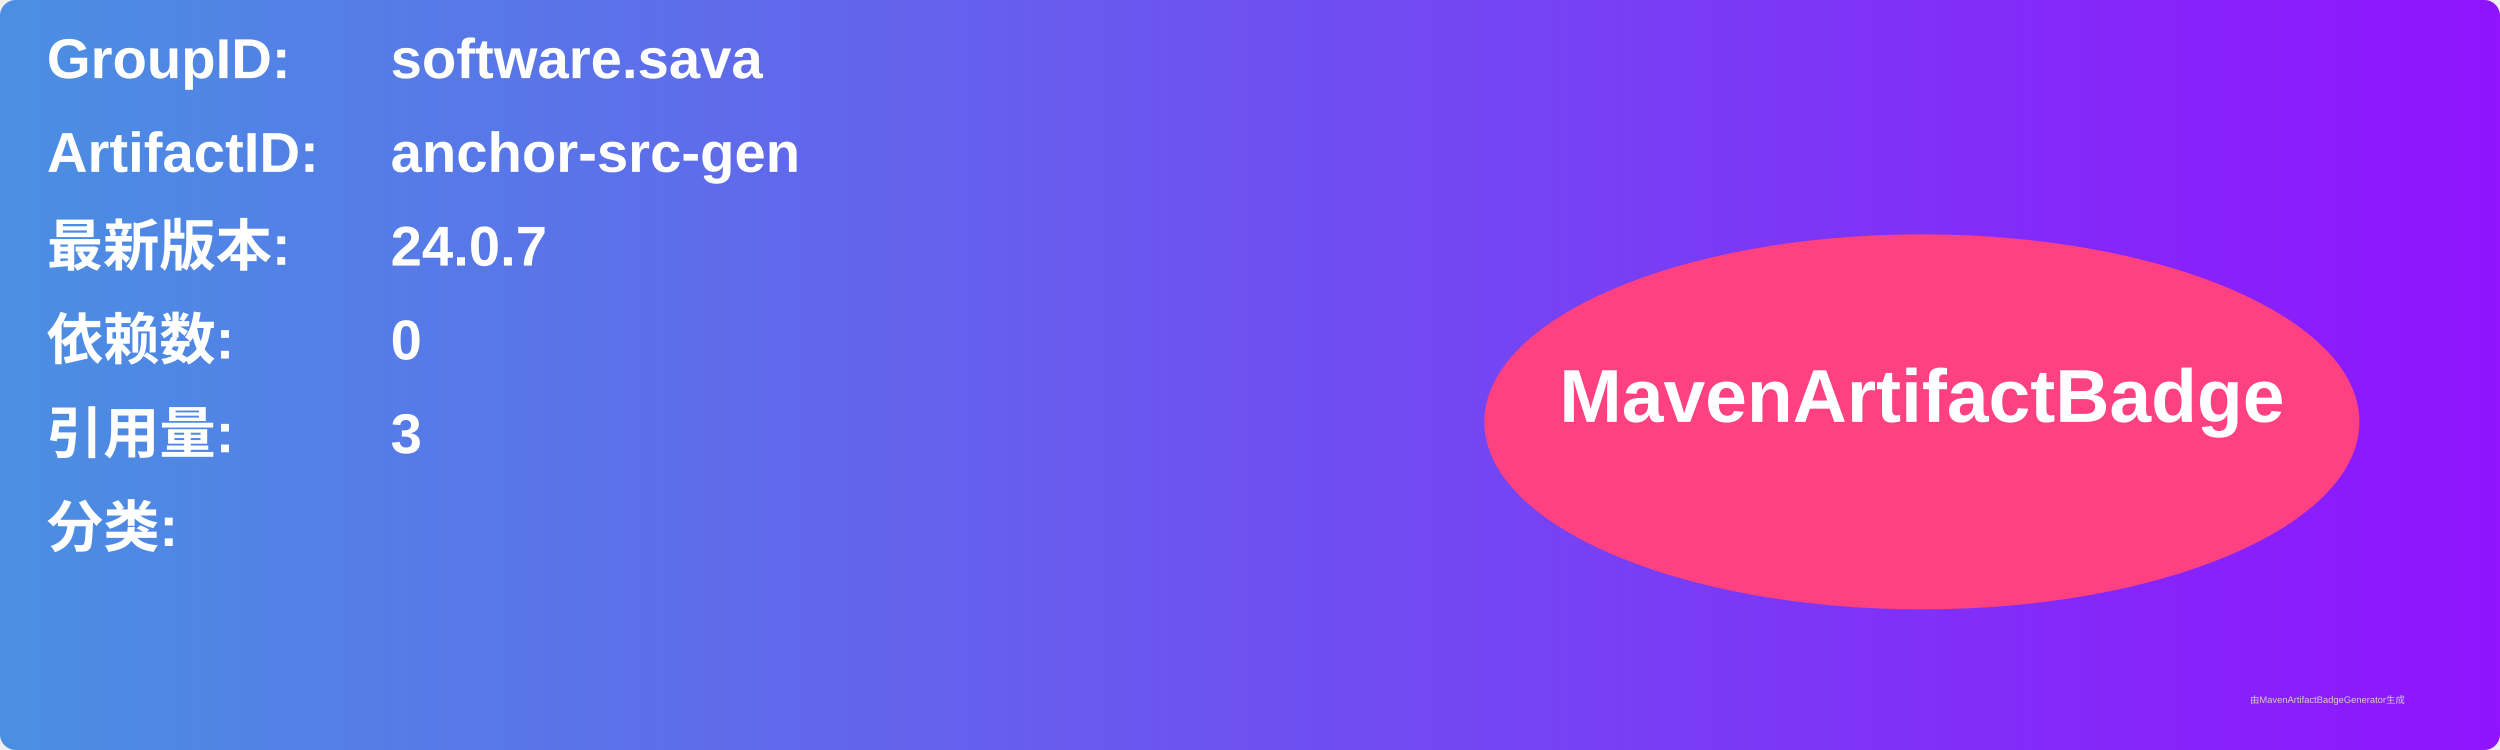
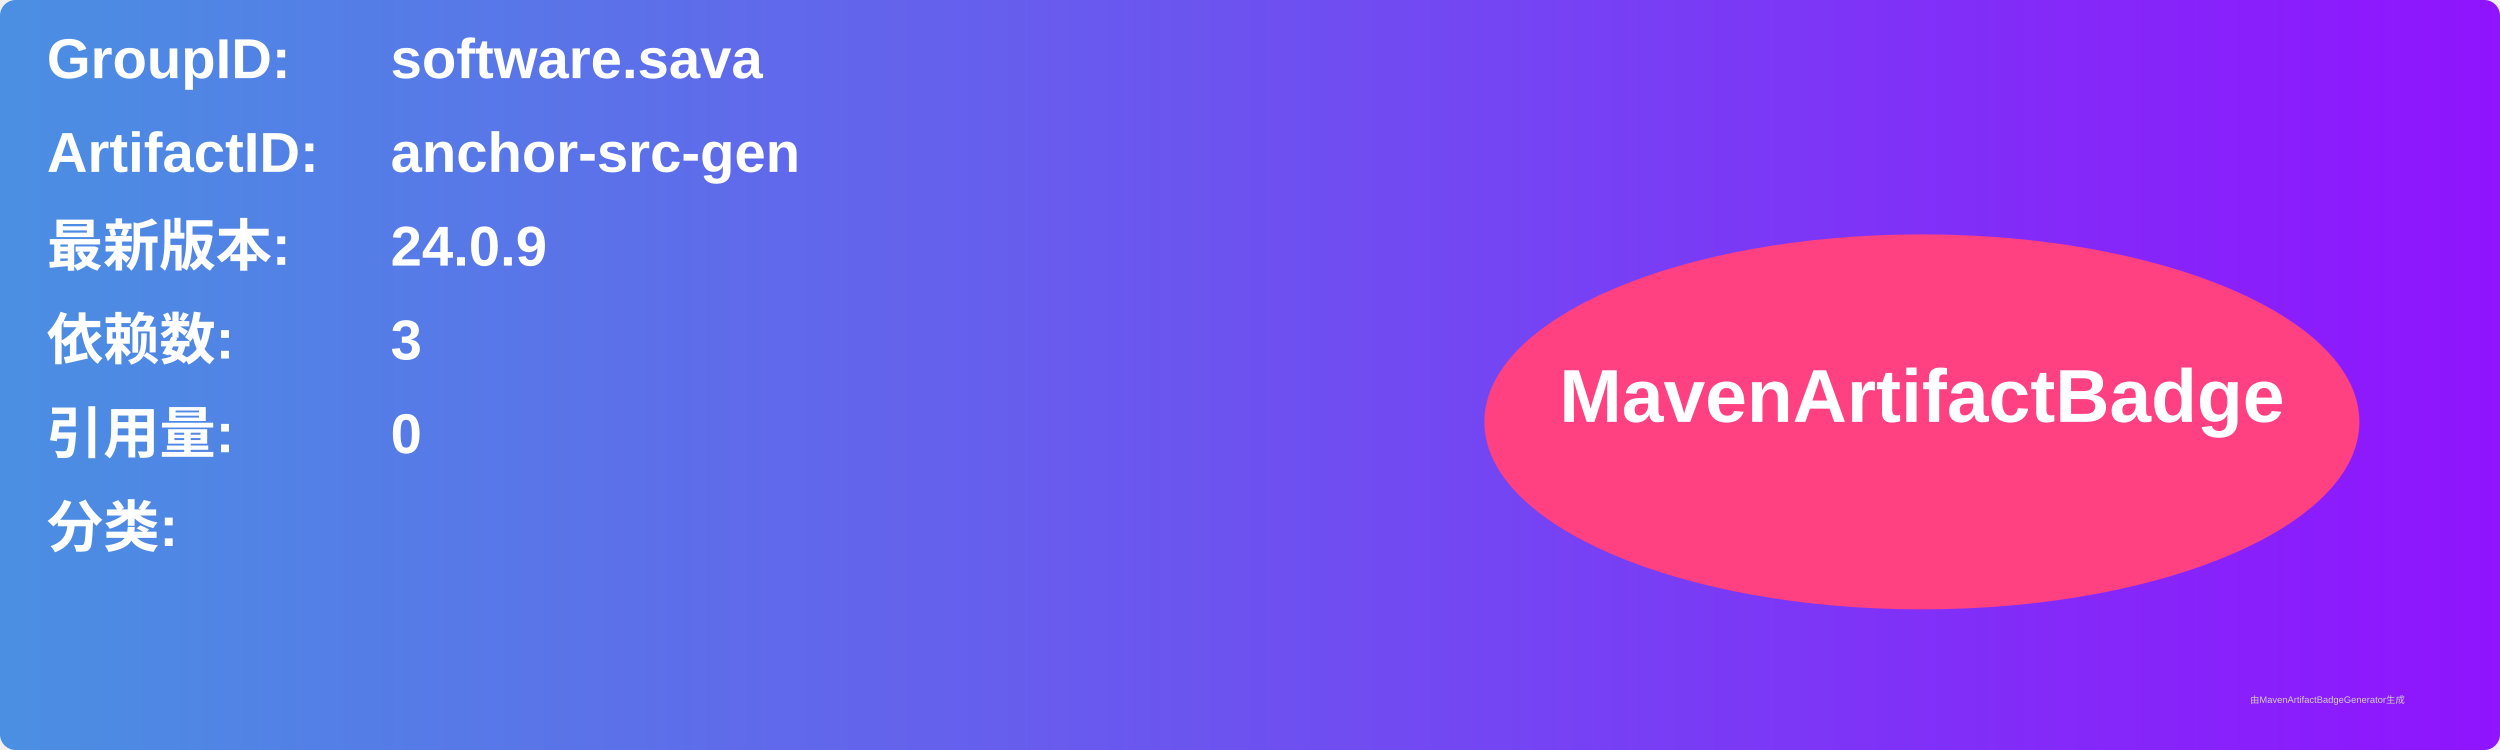
<svg xmlns="http://www.w3.org/2000/svg" width="800" height="240" viewBox="0 0 800 240">
  <linearGradient id="grad" x1="0%" y1="0%" x2="100%" y2="0%">
    <stop offset="0%" stop-color="#4a90e2" />
    <stop offset="100%" stop-color="#9013fe" />
  </linearGradient>
  <rect width="100%" height="100%" rx="5" ry="5" fill="url(#grad)" />
  <g transform="translate(15, 15)">
    <text x="0" y="10" font-family="Arial" font-size="18" fill="white" font-weight="bold" width="260">GroupID:</text>
    <text x="110" y="10" font-family="Arial" font-size="18" fill="white" font-weight="bold" width="460">software.sava</text>
    <text x="0" y="40" font-family="Arial" font-size="18" fill="white" font-weight="bold" width="260">ArtifactID:</text>
    <text x="110" y="40" font-family="Arial" font-size="18" fill="white" font-weight="bold" width="460">anchor-src-gen</text>
    <text x="0" y="70" font-family="Arial" font-size="18" fill="white" font-weight="bold">最新版本:</text>
    <text x="110" y="70" font-family="Arial" font-size="18" fill="white" font-weight="bold">
-       <tspan font-weight="bold">24.0.7</tspan>
+       <tspan font-weight="bold">24.0.9</tspan>
    </text>
    <text x="0" y="100" font-family="Arial" font-size="18" fill="white" font-weight="bold">依赖数: </text>
    <text x="110" y="100" font-family="Arial" font-size="18" fill="white">
-       <tspan font-weight="bold">0</tspan>
+       <tspan font-weight="bold">3</tspan>
    </text>
    <text x="0" y="130" font-family="Arial" font-size="18" fill="white" font-weight="bold">引用量: </text>
    <text x="110" y="130" font-family="Arial" font-size="18" fill="white">
-       <tspan font-weight="bold">3</tspan>
+       <tspan font-weight="bold">0</tspan>
    </text>
    <text x="0" y="160" font-family="Arial" font-size="18" fill="white" font-weight="bold">分类:</text>
    <text x="10" y="190" font-family="Arial" font-size="10" fill="white">
      <tspan font-weight="bold" />
    </text>
    <ellipse cx="600" cy="120" rx="140" ry="60" fill="#ff4081" />
    <text x="600" y="120" text-anchor="middle" font-family="Arial" font-size="24" fill="white" font-weight="bold">MavenArtifactBadge</text>
  </g>
  <text x="720" y="225" font-family="Arial" font-size="3" fill="#d0d0d0">由MavenArtifactBadgeGenerator生成</text>
</svg>
